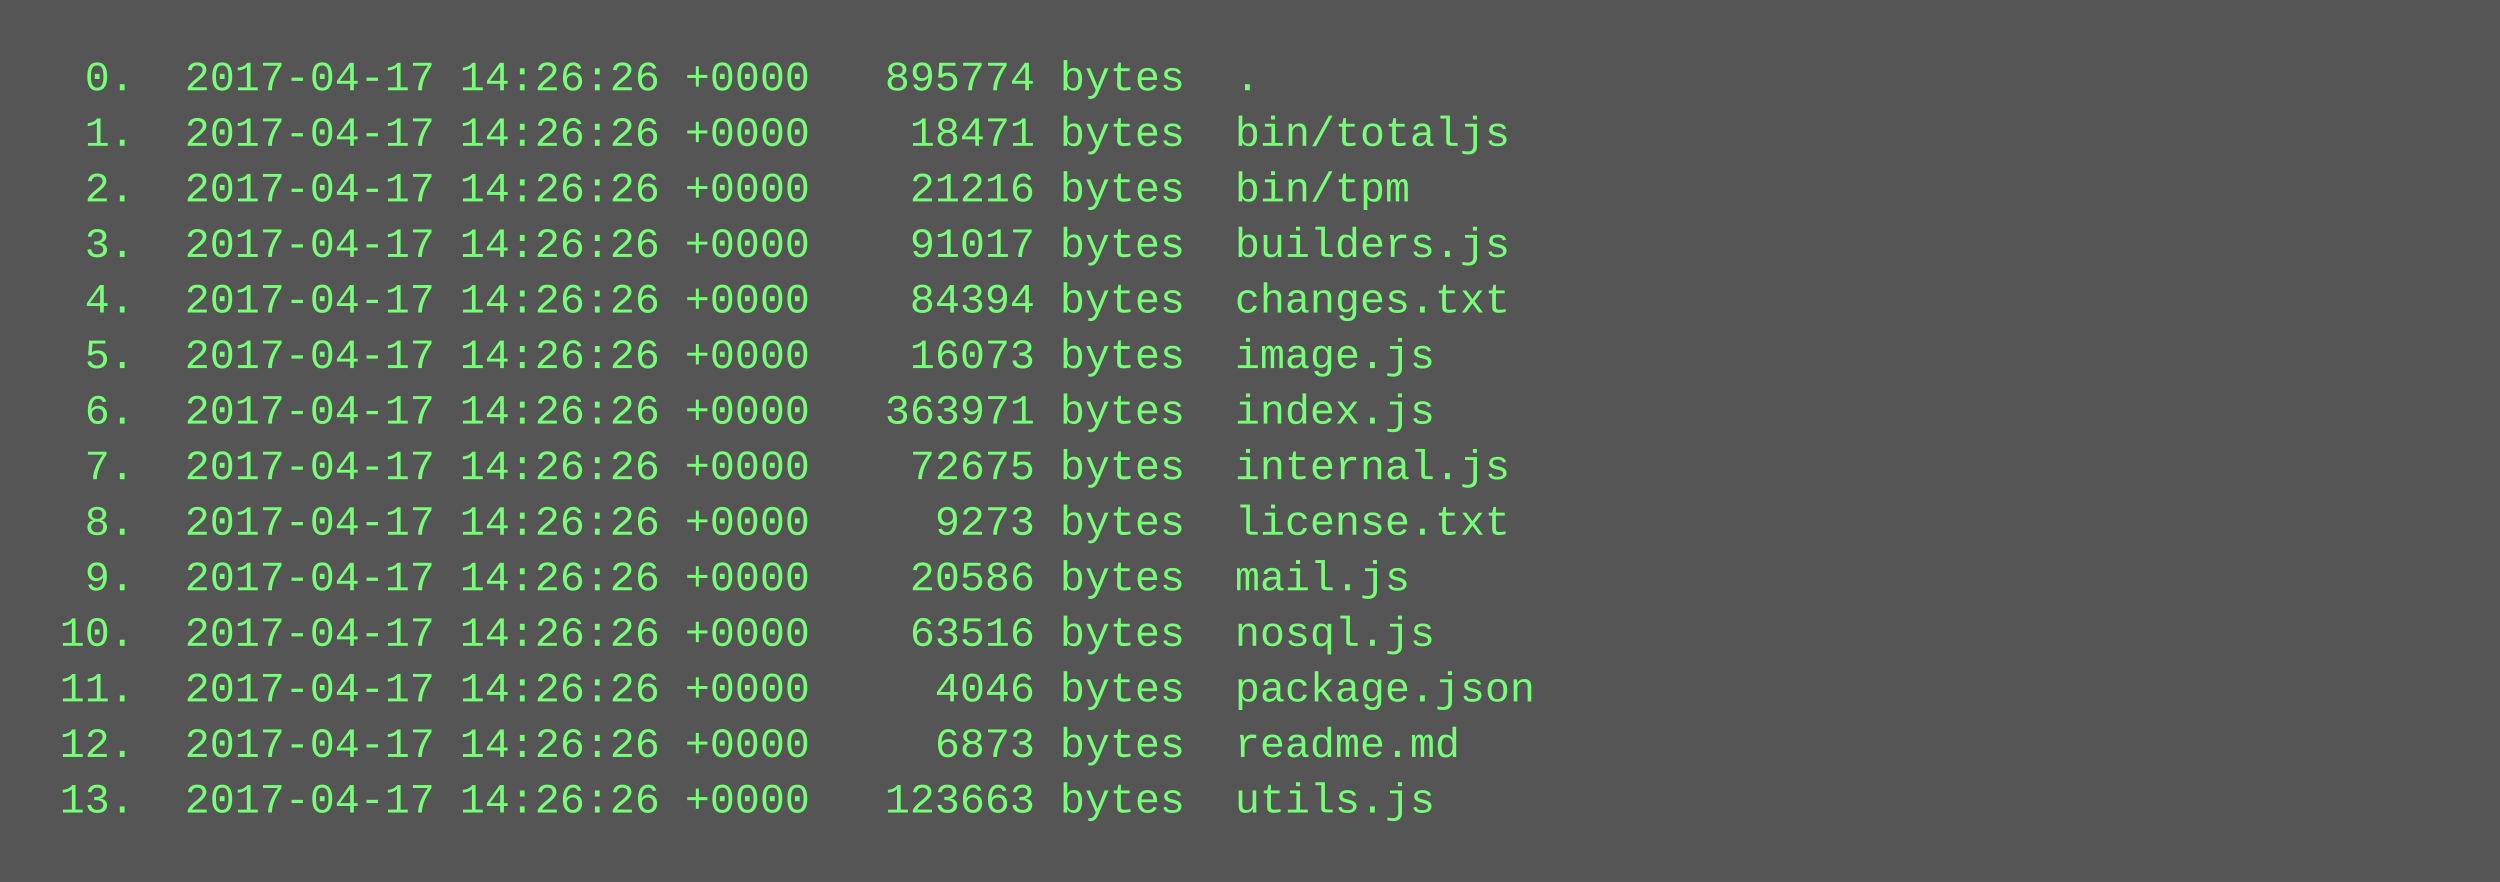
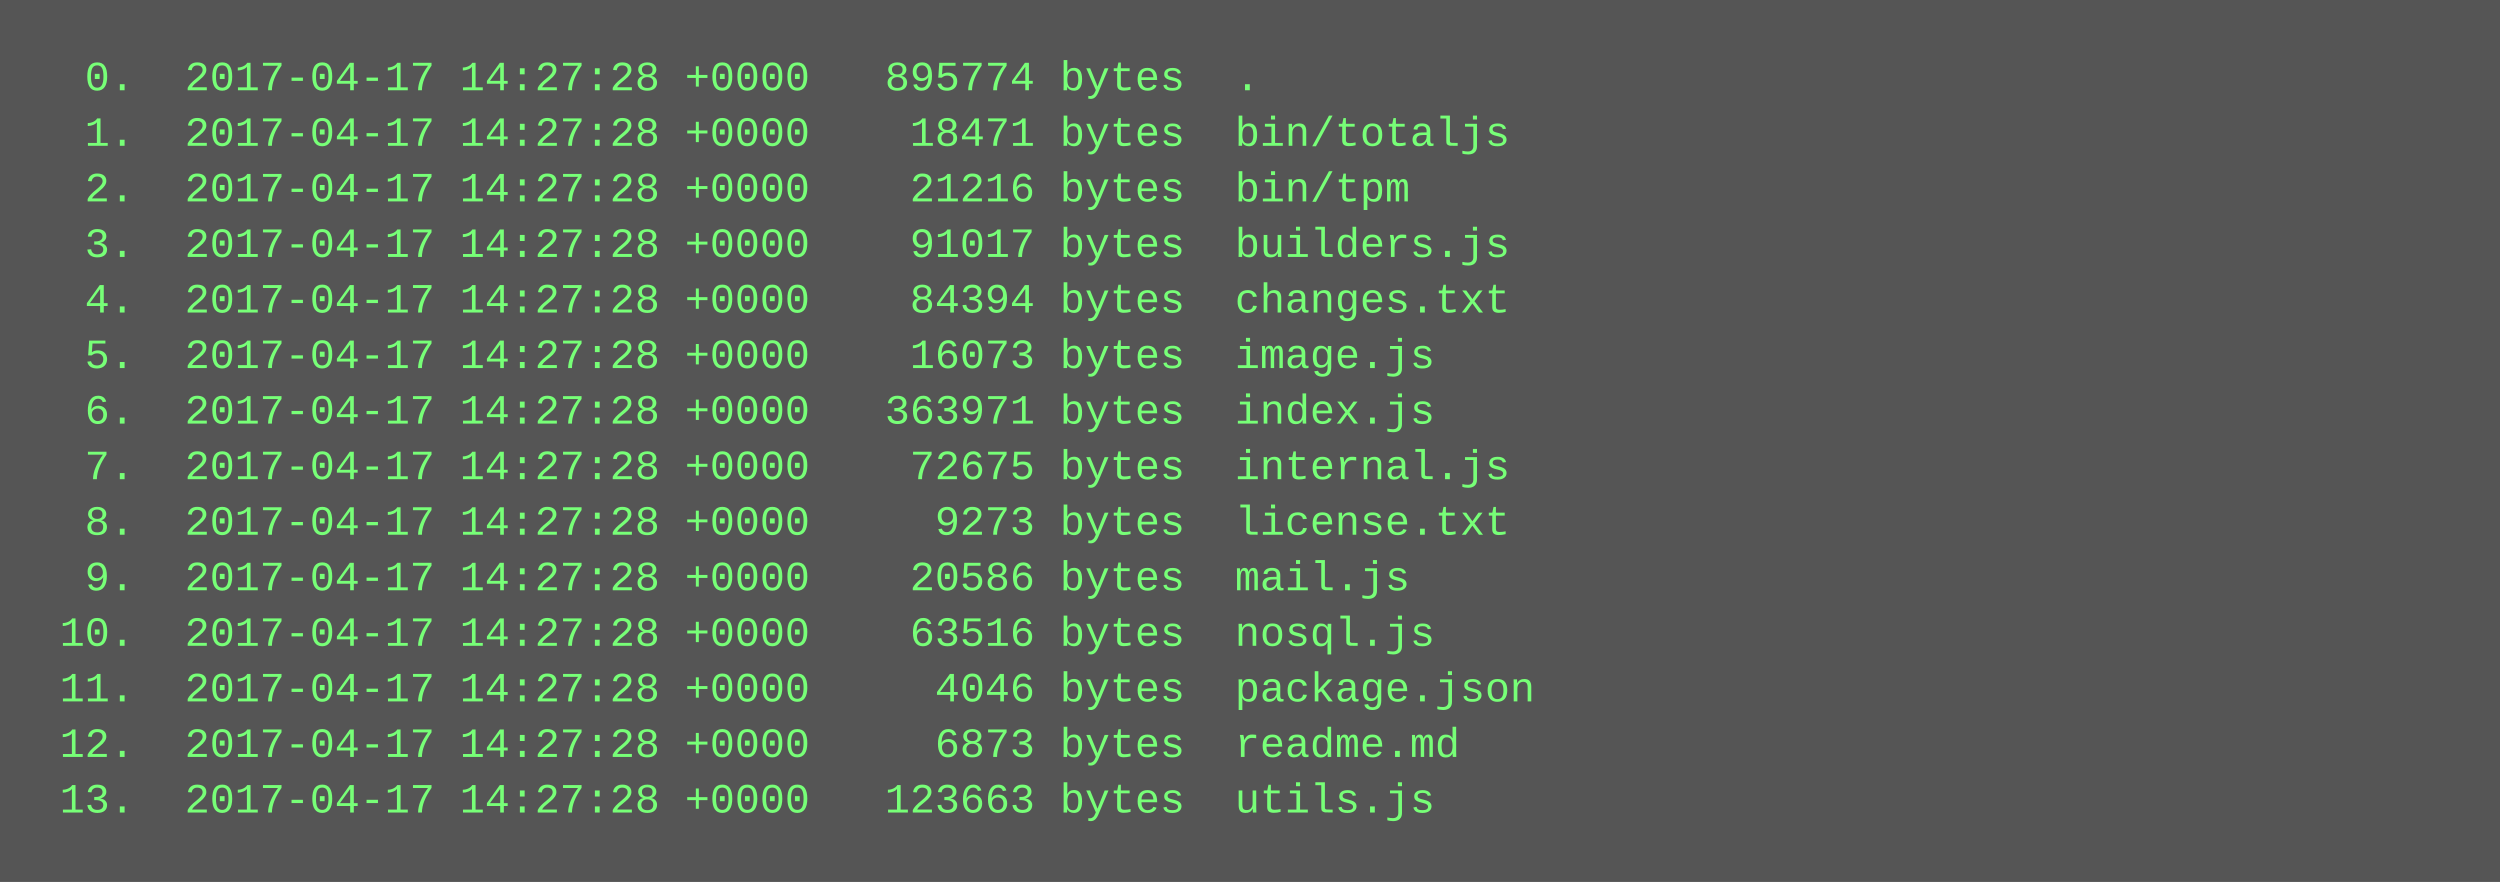
<svg xmlns="http://www.w3.org/2000/svg" height="254" width="720">
  <rect height="254" fill="#555" width="720" />
  <text fill="#7f7" font-family="Courier New" font-size="12" xml:space="preserve">
-     <tspan x="10" y="26">  0.  2017-04-17 14:26:26 +0000   895774 bytes  .</tspan>
-     <tspan x="10" y="42">  1.  2017-04-17 14:26:26 +0000    18471 bytes  bin/totaljs</tspan>
-     <tspan x="10" y="58">  2.  2017-04-17 14:26:26 +0000    21216 bytes  bin/tpm</tspan>
-     <tspan x="10" y="74">  3.  2017-04-17 14:26:26 +0000    91017 bytes  builders.js</tspan>
-     <tspan x="10" y="90">  4.  2017-04-17 14:26:26 +0000    84394 bytes  changes.txt</tspan>
-     <tspan x="10" y="106">  5.  2017-04-17 14:26:26 +0000    16073 bytes  image.js</tspan>
-     <tspan x="10" y="122">  6.  2017-04-17 14:26:26 +0000   363971 bytes  index.js</tspan>
-     <tspan x="10" y="138">  7.  2017-04-17 14:26:26 +0000    72675 bytes  internal.js</tspan>
-     <tspan x="10" y="154">  8.  2017-04-17 14:26:26 +0000     9273 bytes  license.txt</tspan>
-     <tspan x="10" y="170">  9.  2017-04-17 14:26:26 +0000    20586 bytes  mail.js</tspan>
-     <tspan x="10" y="186"> 10.  2017-04-17 14:26:26 +0000    63516 bytes  nosql.js</tspan>
-     <tspan x="10" y="202"> 11.  2017-04-17 14:26:26 +0000     4046 bytes  package.json</tspan>
-     <tspan x="10" y="218"> 12.  2017-04-17 14:26:26 +0000     6873 bytes  readme.md</tspan>
-     <tspan x="10" y="234"> 13.  2017-04-17 14:26:26 +0000   123663 bytes  utils.js</tspan>
+     <tspan x="10" y="26">  0.  2017-04-17 14:27:28 +0000   895774 bytes  .</tspan>
+     <tspan x="10" y="42">  1.  2017-04-17 14:27:28 +0000    18471 bytes  bin/totaljs</tspan>
+     <tspan x="10" y="58">  2.  2017-04-17 14:27:28 +0000    21216 bytes  bin/tpm</tspan>
+     <tspan x="10" y="74">  3.  2017-04-17 14:27:28 +0000    91017 bytes  builders.js</tspan>
+     <tspan x="10" y="90">  4.  2017-04-17 14:27:28 +0000    84394 bytes  changes.txt</tspan>
+     <tspan x="10" y="106">  5.  2017-04-17 14:27:28 +0000    16073 bytes  image.js</tspan>
+     <tspan x="10" y="122">  6.  2017-04-17 14:27:28 +0000   363971 bytes  index.js</tspan>
+     <tspan x="10" y="138">  7.  2017-04-17 14:27:28 +0000    72675 bytes  internal.js</tspan>
+     <tspan x="10" y="154">  8.  2017-04-17 14:27:28 +0000     9273 bytes  license.txt</tspan>
+     <tspan x="10" y="170">  9.  2017-04-17 14:27:28 +0000    20586 bytes  mail.js</tspan>
+     <tspan x="10" y="186"> 10.  2017-04-17 14:27:28 +0000    63516 bytes  nosql.js</tspan>
+     <tspan x="10" y="202"> 11.  2017-04-17 14:27:28 +0000     4046 bytes  package.json</tspan>
+     <tspan x="10" y="218"> 12.  2017-04-17 14:27:28 +0000     6873 bytes  readme.md</tspan>
+     <tspan x="10" y="234"> 13.  2017-04-17 14:27:28 +0000   123663 bytes  utils.js</tspan>
  </text>
</svg>
